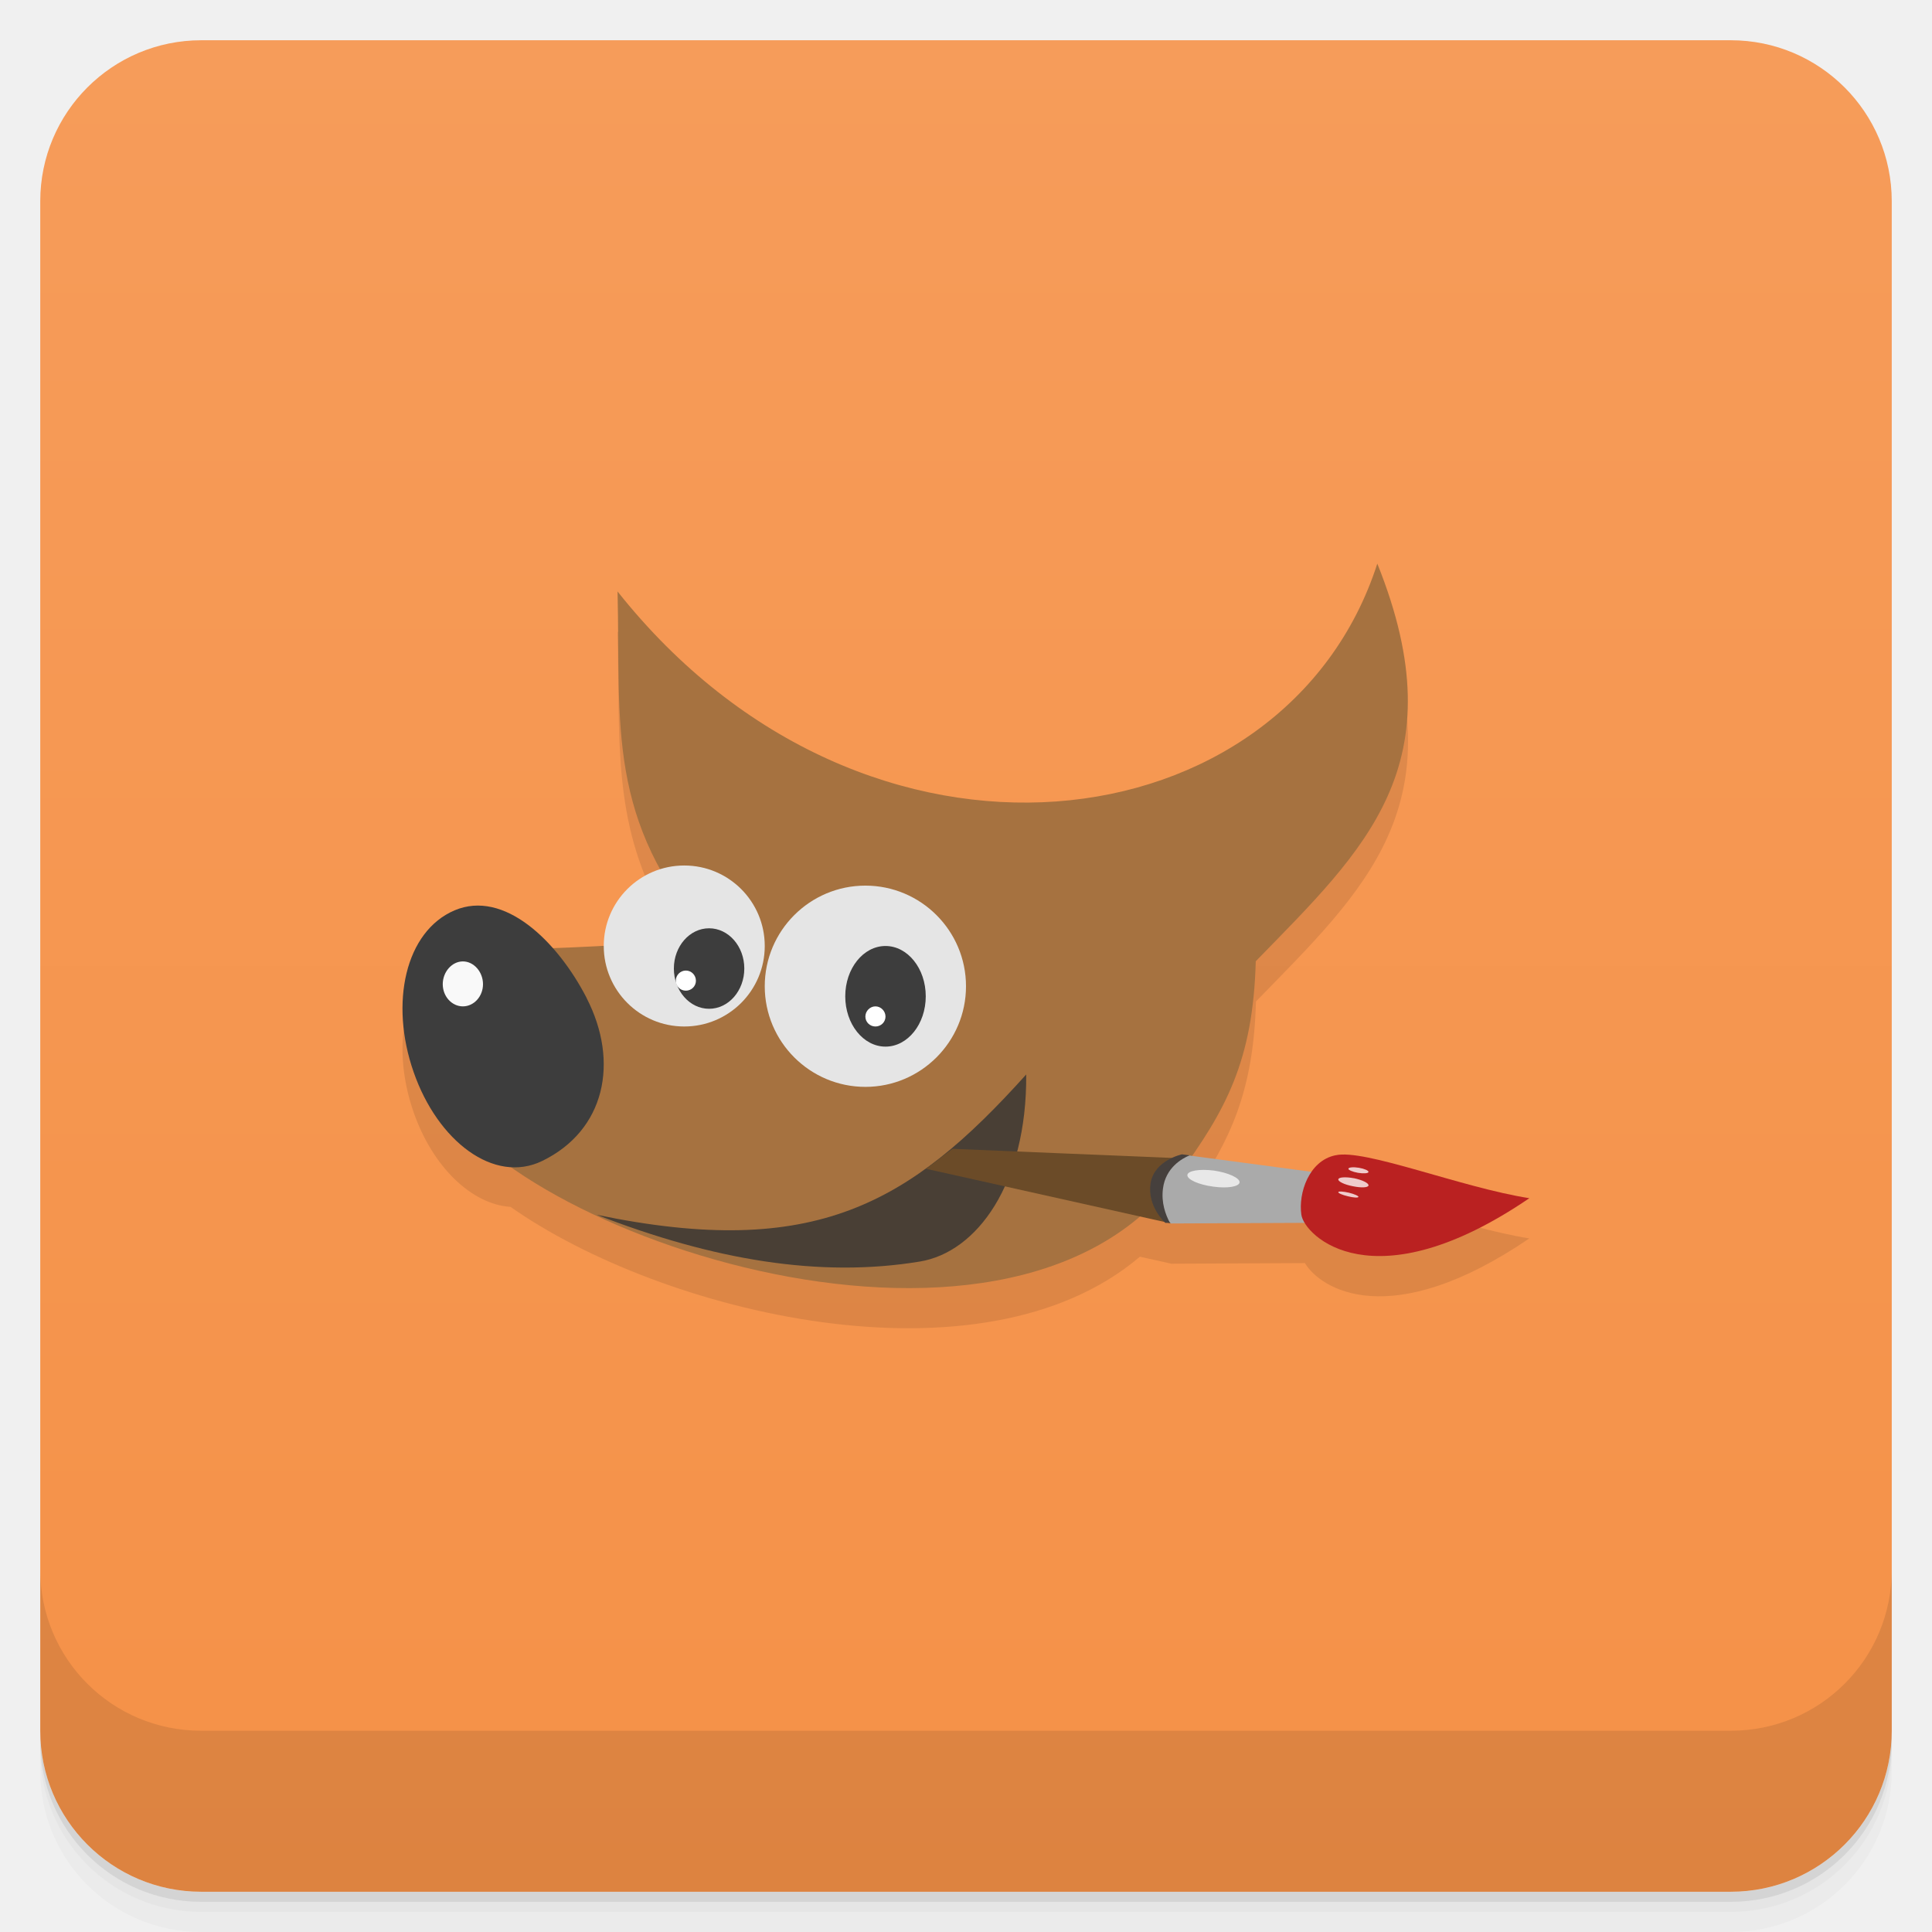
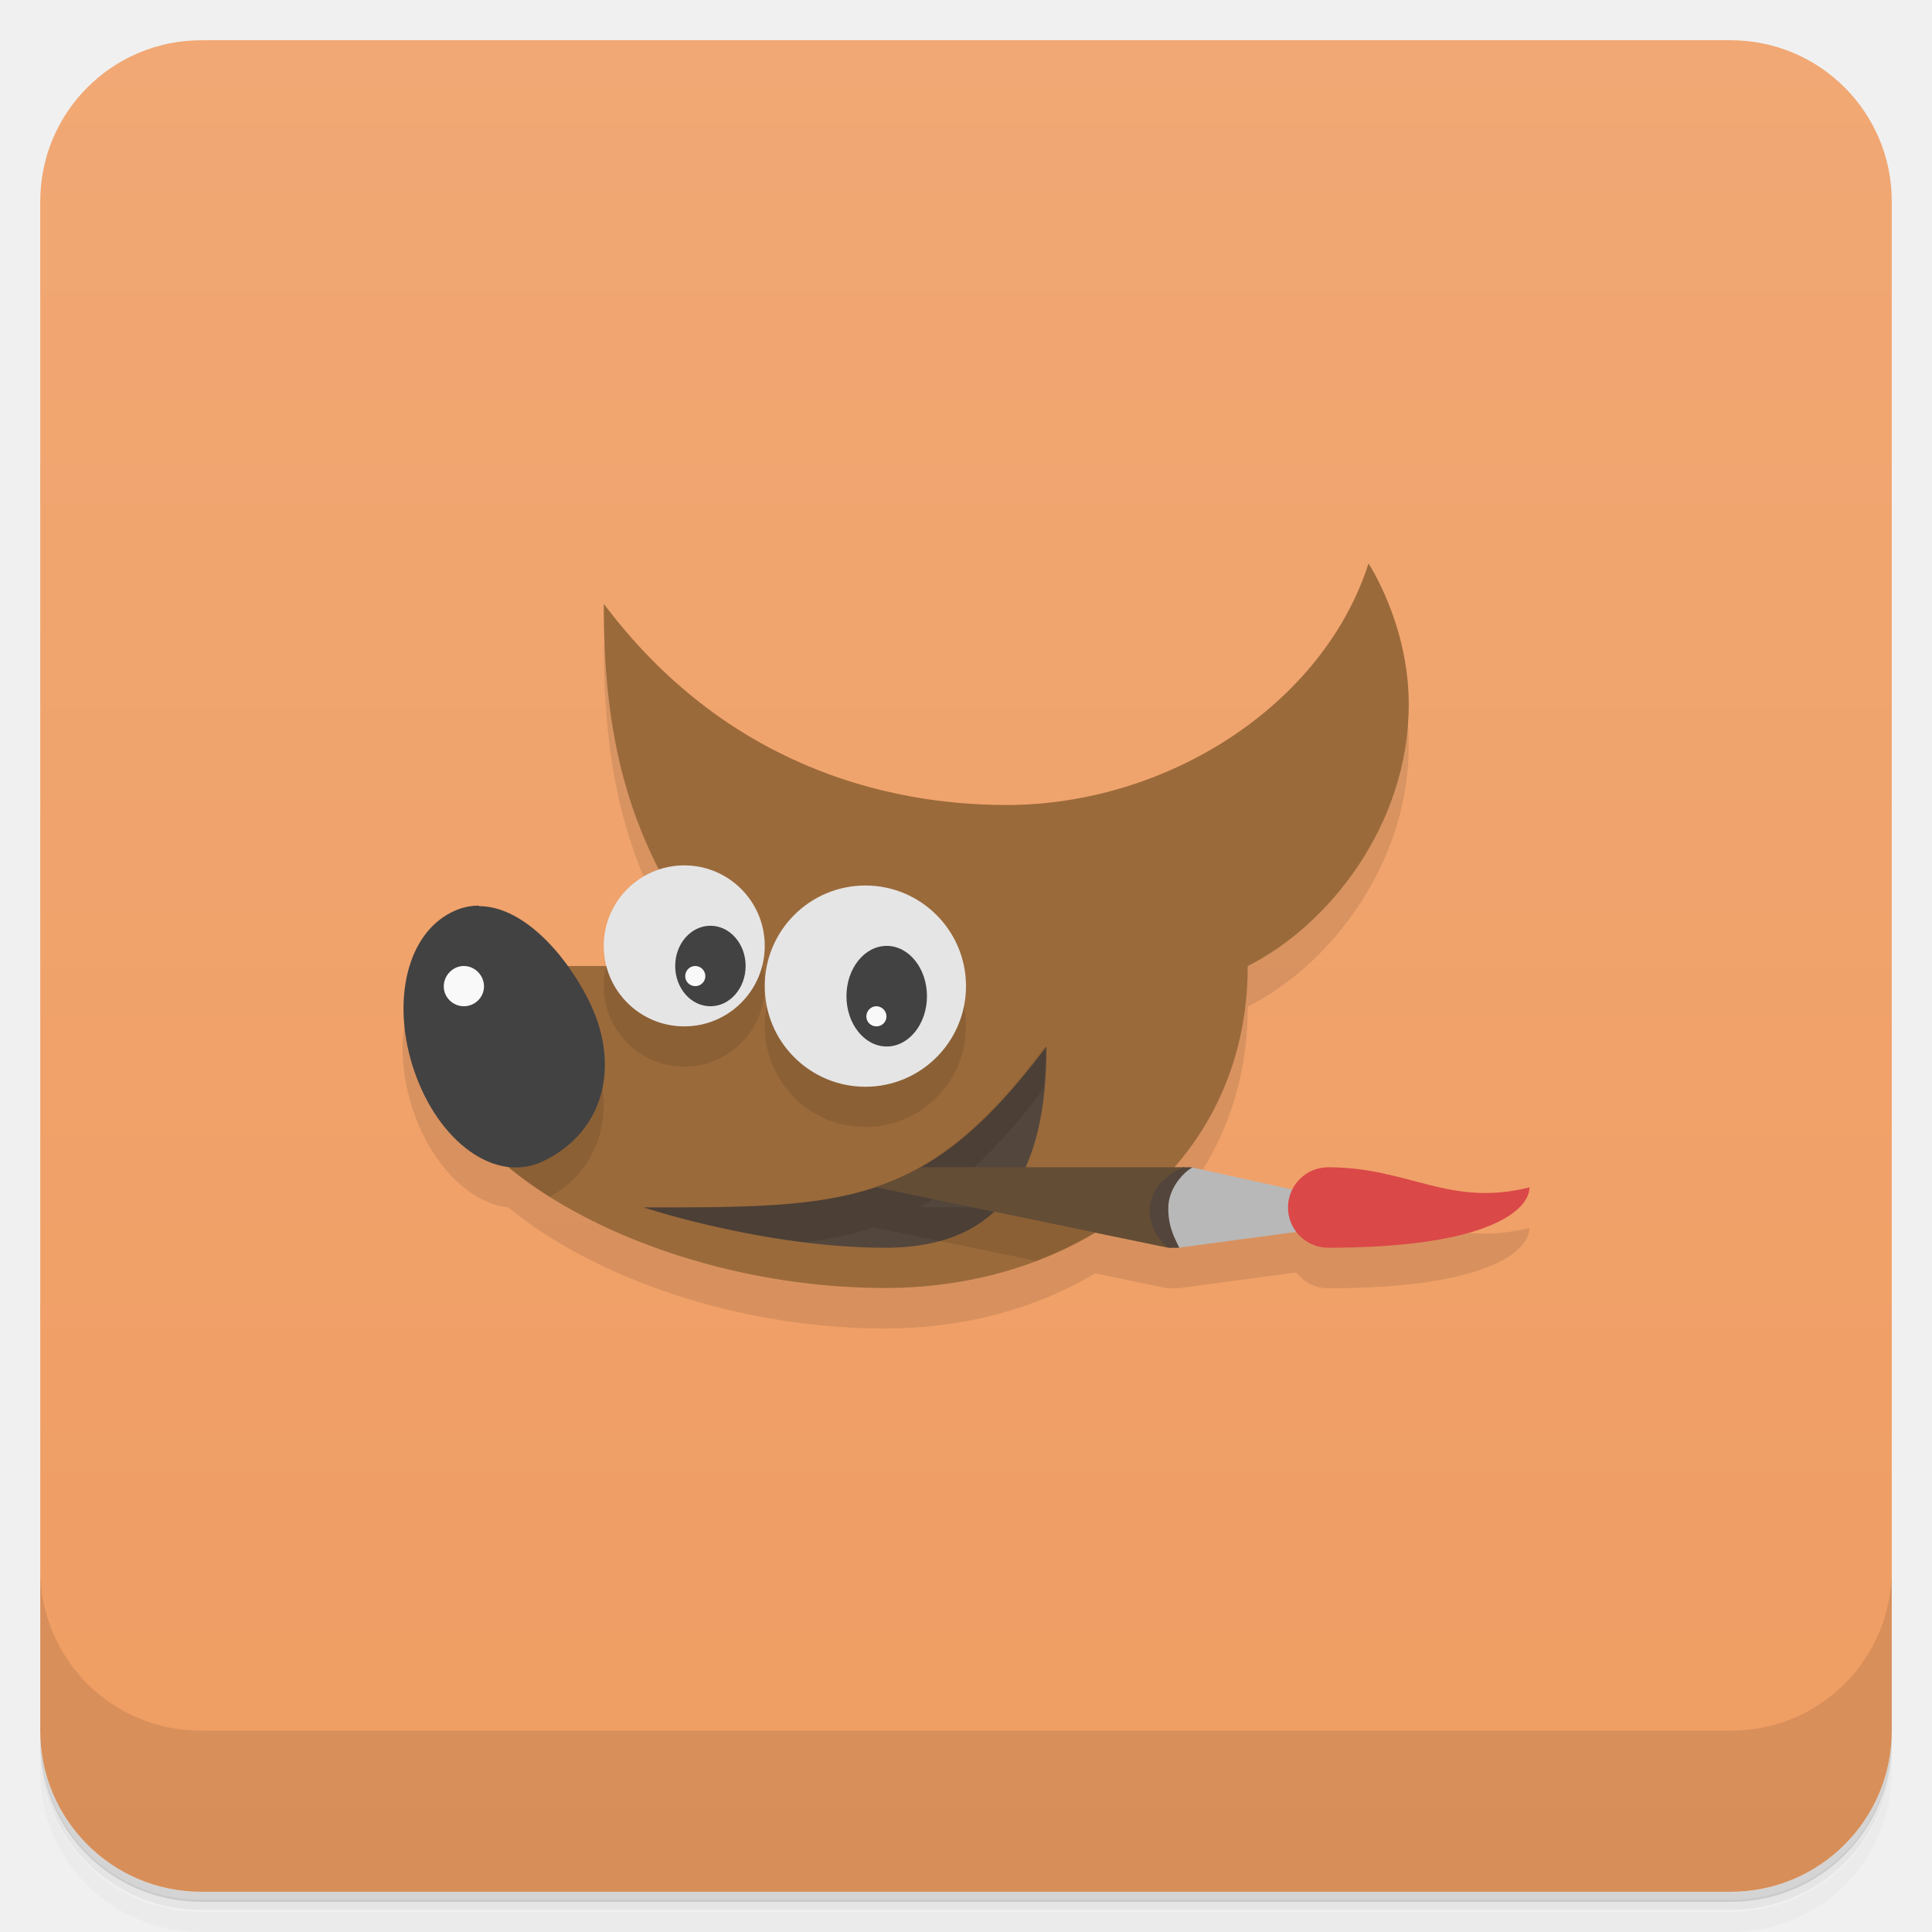
<svg xmlns="http://www.w3.org/2000/svg" version="1.1" viewBox="0 0 48 48">
  <defs>
    <linearGradient id="bg" x2="0" y1="1" y2="47" gradientUnits="userSpaceOnUse">
-       <stop style="stop-color:#f69c5a" offset="0" />
-       <stop style="stop-color:#f59147" offset="1" />
+       <stop style="stop-color:#f1a874" offset="0" />
+       <stop style="stop-color:#ef9d62" offset="1" />
    </linearGradient>
  </defs>
-   <path d="m1 43v0.25c0 2.216 1.784 4 4 4h38c2.216 0 4-1.784 4-4v-0.25c0 2.216-1.784 4-4 4h-38c-2.216 0-4-1.784-4-4zm0 0.5v0.5c0 2.216 1.784 4 4 4h38c2.216 0 4-1.784 4-4v-0.5c0 2.216-1.784 4-4 4h-38c-2.216 0-4-1.784-4-4z" style="opacity:.02" />
-   <path d="m1 43.25v0.25c0 2.216 1.784 4 4 4h38c2.216 0 4-1.784 4-4v-0.25c0 2.216-1.784 4-4 4h-38c-2.216 0-4-1.784-4-4z" style="opacity:.05" />
-   <path d="m1 43v0.25c0 2.216 1.784 4 4 4h38c2.216 0 4-1.784 4-4v-0.25c0 2.216-1.784 4-4 4h-38c-2.216 0-4-1.784-4-4z" style="opacity:.1" />
+   <path d="m1 43v0.25c0 2.22 1.78 4 4 4h38c2.22 0 4-1.78 4-4v-0.25c0 2.22-1.78 4-4 4h-38c-2.22 0-4-1.78-4-4zm0 0.5v0.5c0 2.22 1.78 4 4 4h38c2.22 0 4-1.78 4-4v-0.5c0 2.22-1.78 4-4 4h-38c-2.22 0-4-1.78-4-4z" style="opacity:.02" />
+   <path d="m1 43.2v0.25c0 2.22 1.78 4 4 4h38c2.22 0 4-1.78 4-4v-0.25c0 2.22-1.78 4-4 4h-38c-2.22 0-4-1.78-4-4z" style="opacity:.05" />
+   <path d="m1 43v0.25c0 2.22 1.78 4 4 4h38c2.22 0 4-1.78 4-4v-0.25c0 2.22-1.78 4-4 4h-38c-2.22 0-4-1.78-4-4z" style="opacity:.1" />
  <rect x="1" y="1" width="46" height="46" rx="4" style="fill:url(#bg)" />
-   <path d="m1 39v4c0 2.216 1.784 4 4 4h38c2.216 0 4-1.784 4-4v-4c0 2.216-1.784 4-4 4h-38c-2.216 0-4-1.784-4-4z" style="opacity:.1" />
-   <g transform="translate(-2.127e-8 -.99717)">
-     <g transform="translate(1,1)">
-       <g style="opacity:.1">
-         <path d="m33.219 15c-2.27 7.04-12.695 8.483-18.875 0.691 0.062 2.687-0.133 4.697 1.078 6.902-0.819 0.248-1.418 0.999-1.422 1.898-0.369 0.02-0.884 0.038-1.281 0.053-0.709-0.795-1.586-1.284-2.422-0.932-1.227 0.52-1.622 2.301-1.02 4.02 0.469 1.351 1.436 2.287 2.408 2.35 3.736 2.632 11.687 4.594 15.635 1.238l0.768 0.17 2e-3 4e-3h0.012l3.318-0.016c0.378 0.635 2.104 1.751 5.576-0.613-1.695-0.266-4.094-1.234-4.816-1.066-0.255 0.053-0.432 0.218-0.572 0.414l-3-0.4c0.952-1.375 1.537-2.603 1.596-4.834 2.707-2.781 5.03-4.879 3.02-9.879zm-18.875 0.691v-4e-3h-4e-3s3e-3 2e-3 4e-3 4e-3z" />
-         <path d="m11.5 24.883c-0.273 0-0.5 0.262-0.5 0.566 0 0.305 0.227 0.551 0.5 0.551s0.5-0.246 0.5-0.551-0.227-0.566-0.5-0.566" />
-       </g>
-     </g>
-   </g>
-   <path d="m15.34 14.691c6.18 7.797 16.609 6.355 18.879-0.688 2.01 5-0.313 7.098-3.02 9.879-0.066 2.488-0.758 3.719-1.918 5.309-4.285 5.895-17.309 1.246-18.535-2.359l1.363-3.223c2.328-0.07 3.125-0.098 5.496-0.305-2.547-2.953-2.184-5.25-2.262-8.613" style="fill:#a67240" />
-   <path d="m14.574 24.796c0.82 1.594 0.457 3.289-1.102 4.047-1.195 0.582-2.598-0.488-3.195-2.207-0.602-1.719-0.207-3.5 1.02-4.02 1.223-0.516 2.543 0.754 3.277 2.176" style="fill:#3d3d3d" />
-   <path d="m19 23.503c0 1.105-0.895 2-2 2s-2-0.895-2-2 0.895-2 2-2 2 0.895 2 2" style="fill:#e5e5e5" />
-   <path d="m24 24.503c0 1.379-1.121 2.5-2.5 2.5s-2.5-1.121-2.5-2.5 1.121-2.5 2.5-2.5 2.5 1.121 2.5 2.5" style="fill:#e5e5e5" />
-   <path d="m18.492 24.063c0 0.551-0.391 1-0.875 1s-0.875-0.449-0.875-1 0.391-1 0.875-1 0.875 0.449 0.875 1" style="fill:#3d3d3d" />
-   <path d="m23 24.753c0 0.691-0.449 1.25-1 1.25s-1-0.559-1-1.25 0.449-1.25 1-1.25 1 0.559 1 1.25" style="fill:#3d3d3d" />
-   <path d="m14.832 30.183c5.41 1.121 7.773-0.273 10.664-3.488 0.02 2.734-1.234 4.418-2.645 4.648-2.484 0.41-5.137-0.039-8.02-1.16" style="fill-opacity:.8;fill:#333" />
-   <path d="m23.668 28.542 5.824 0.242-0.391 1.613-6.094-1.359c0.223-0.16 0.43-0.336 0.66-0.496" style="fill:#6b4b28" />
-   <path d="m32.656 29.123-3.164-0.422s-0.688 0.145-0.781 0.719c-0.09 0.578 0.379 0.977 0.379 0.977l3.473-0.016" style="fill:#aaa" />
-   <path d="m33.18 28.702c-0.664 0.137-0.926 0.945-0.848 1.477 0.07 0.52 1.781 2.234 5.664-0.41-1.695-0.266-4.094-1.234-4.816-1.066" style="fill:#ba2121" />
-   <path d="m11.5 23.886c-0.273 0-0.5 0.262-0.5 0.566 0 0.305 0.227 0.551 0.5 0.551s0.5-0.246 0.5-0.551-0.227-0.566-0.5-0.566" style="fill:#f9f9f9" />
-   <path d="m17.04 24.113c-0.137 0-0.25 0.113-0.25 0.254 0 0.137 0.113 0.246 0.25 0.246s0.25-0.109 0.25-0.246c0-0.141-0.113-0.254-0.25-0.254" style="fill:#fff" />
-   <path d="m21.75 25.003c-0.137 0-0.25 0.117-0.25 0.254s0.113 0.246 0.25 0.246 0.25-0.109 0.25-0.246-0.113-0.254-0.25-0.254" style="fill:#fff" />
-   <path d="m33.637 29.273c-0.207-0.039-0.379-0.027-0.387 0.027-8e-3 0.055 0.156 0.133 0.363 0.172 0.207 0.043 0.379 0.035 0.387-0.02 8e-3 -0.059-0.156-0.137-0.363-0.18" style="fill-opacity:.765;fill:#fff" />
-   <path d="m33.762 29.013c-0.137-0.023-0.254-0.012-0.262 0.023-4e-3 0.031 0.102 0.078 0.238 0.102 0.137 0.023 0.254 0.016 0.262-0.02 4e-3 -0.035-0.102-0.082-0.238-0.105" style="fill-opacity:.765;fill:#fff" />
-   <path d="m33.512 29.632c-0.137-0.031-0.254-0.039-0.262-0.016-8e-3 0.027 0.102 0.074 0.238 0.105 0.137 0.035 0.254 0.043 0.262 0.016 8e-3 -0.023-0.098-0.07-0.238-0.105" style="fill-opacity:.765;fill:#fff" />
-   <path d="m30.16 29.083c-0.359-0.047-0.656 4e-3 -0.66 0.113s0.281 0.238 0.641 0.285c0.355 0.051 0.652 0 0.656-0.109 4e-3 -0.105-0.281-0.238-0.637-0.289" style="fill-opacity:.733;fill:#fff" />
-   <path d="m29.367 28.679s-0.691 0.145-0.781 0.719c-0.09 0.578 0.367 0.984 0.367 0.984h0.113c-0.109-0.207-0.219-0.5-0.172-0.855 0.066-0.512 0.465-0.742 0.664-0.824" style="fill:#46403d" />
+   <path d="m1 39v4c0 2.22 1.78 4 4 4h38c2.22 0 4-1.78 4-4v-4c0 2.22-1.78 4-4 4h-38c-2.22 0-4-1.78-4-4z" style="opacity:.1" />
+   <path d="m34 15c-1.13 3.52-5 6-9 6-3 0-7-1-10-5 0 2.19 0.247 4.41 1.37 6.6l-1.37 1.9-3.7-0.883c-1.23 0.52-1.62 2.3-1.02 4.02 0.46 1.32 1.4 2.26 2.35 2.36 2.11 1.74 5.68 3.01 9.37 3.01 1.9 0 3.71-0.479 5.21-1.37l1.79 0.371h0.266l2.94-0.395c0.183 0.239 0.47 0.395 0.795 0.395 4 0 5-0.948 5-1.5-2 0.5-3-0.5-5-0.5h-3.82c1.13-1.3 1.82-2.99 1.82-5 2-1 4-3.5 4-6.5 0-2-1-3.5-1-3.5z" style="opacity:.1" />
+   <path d="m34 14c-1.13 3.52-5 6-9 6-3 0-7-1-10-5 0 3 0.453 6.05 3 9h-6l-1 3c1.21 2.68 6 5 11 5 4.75 0 9-3 9-8 2-1 4-3.5 4-6.5 0-2-1-3.5-1-3.5z" style="fill:#9b6a3b" />
+   <path d="m26 26c-3 4-5 4-10 4 0 0 3 1 6 1s4-2 4-5z" style="fill:#53463c" />
+   <path d="m17 22.5c-1.1 0-2 0.895-2 2s0.895 2 2 2 2-0.895 2-2-0.895-2-2-2zm4.5 0.5c-1.38 0-2.5 1.12-2.5 2.5s1.12 2.5 2.5 2.5 2.5-1.12 2.5-2.5-1.12-2.5-2.5-2.5zm-6.93 2.79s-3.57 1.21-3.57 1.21c0.451 0.996 1.4 1.94 2.66 2.74 1.4-0.8 1.7-2.42 0.91-3.94zm11.4 0.205c-3 4-5 4-10 4 0 0 1.8 0.596 4 0.867 0.627-0.073 1.2-0.189 1.74-0.367h0.002l4.02 0.83c0.51-0.193 0.996-0.428 1.45-0.701l-3.04-0.629h-1.3c1.03-0.579 1.99-1.49 3.08-2.94 0.032-0.337 0.047-0.691 0.047-1.06z" style="opacity:.1" />
+   <path d="m17 21.5c-1.1 0-2 0.895-2 2s0.895 2 2 2 2-0.895 2-2-0.895-2-2-2zm4.5 0.5c-1.38 0-2.5 1.12-2.5 2.5s1.12 2.5 2.5 2.5 2.5-1.12 2.5-2.5-1.12-2.5-2.5-2.5z" style="fill:#e5e5e5" />
+   <path d="m29.6 29-1.6 1 1.27 1 3.73-0.5v-0.75z" style="fill:#b8b8b8" />
+   <path d="m22.9 29c-0.352 0.177-0.683 0.361-1.13 0.5l7.25 1.5-0.301-1 0.701-1z" style="fill:#644d35" />
+   <path d="m29.4 29s-0.735 0.268-0.825 0.942c-0.09 0.679 0.458 1.06 0.458 1.06h0.266c-0.109-0.243-0.277-0.5-0.273-1 0.004-0.5 0.408-0.904 0.607-1" style="fill:#53453c" />
+   <path d="m38 29.5c0 0.552-1 1.5-5 1.5-0.552 0-1-0.448-1-1s0.448-1 1-1c2 0 3 1 5 0.5z" style="fill:#db4848" />
+   <path d="m11.9 22.5c-0.193-3.49e-4 -0.387 0.037-0.578 0.117-1.23 0.52-1.62 2.3-1.02 4.02 0.597 1.72 2 2.79 3.2 2.21 1.56-0.758 1.92-2.45 1.1-4.04v-0.004c-0.619-1.2-1.66-2.29-2.7-2.29zm5.75 0.5c-0.484 0-0.875 0.449-0.875 1s0.391 1 0.875 1 0.875-0.449 0.875-1-0.391-1-0.875-1zm4.38 0.5c-0.551 0-1 0.559-1 1.25s0.449 1.25 1 1.25 1-0.559 1-1.25-0.449-1.25-1-1.25z" style="fill:#424242" />
+   <path d="m11.5 24c-0.262 0.014-0.475 0.242-0.475 0.506 0 0.273 0.227 0.494 0.5 0.494s0.5-0.221 0.5-0.494c0-0.273-0.227-0.506-0.5-0.506-0.009 0-0.017-4.52e-4 -0.025 0zm5.76 0c-0.131 0.007-0.236 0.117-0.236 0.254 0 0.137 0.113 0.246 0.25 0.246s0.25-0.109 0.25-0.246c0-0.141-0.113-0.254-0.25-0.254-0.004 0-0.009-2.18e-4 -0.014 0zm4.5 1c-0.131 7e-3 -0.236 0.121-0.236 0.254 0 0.137 0.113 0.246 0.25 0.246s0.25-0.109 0.25-0.246-0.113-0.254-0.25-0.254c-0.004 0-0.009-2.26e-4 -0.014 0z" style="fill:#f9f9f9" />
</svg>
